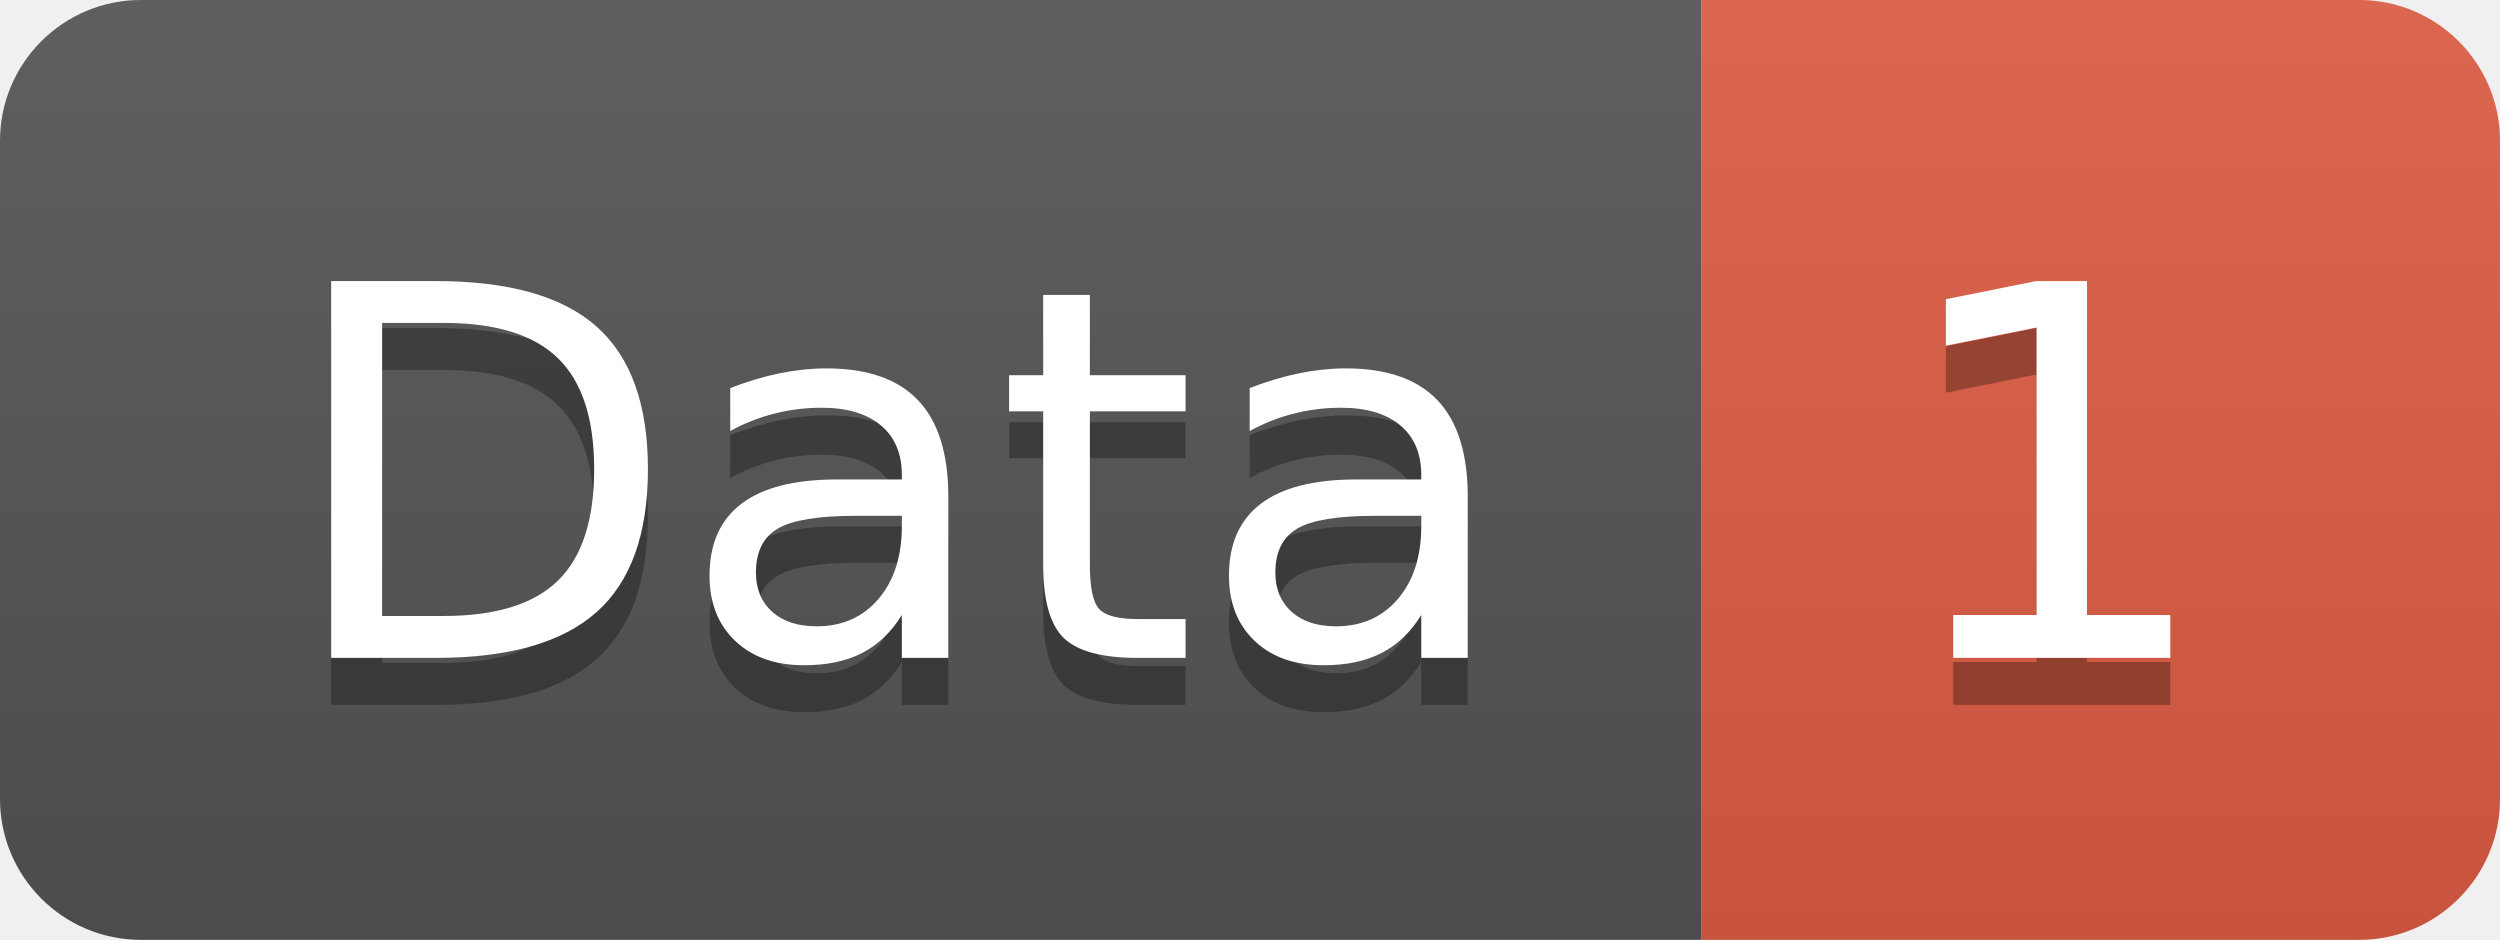
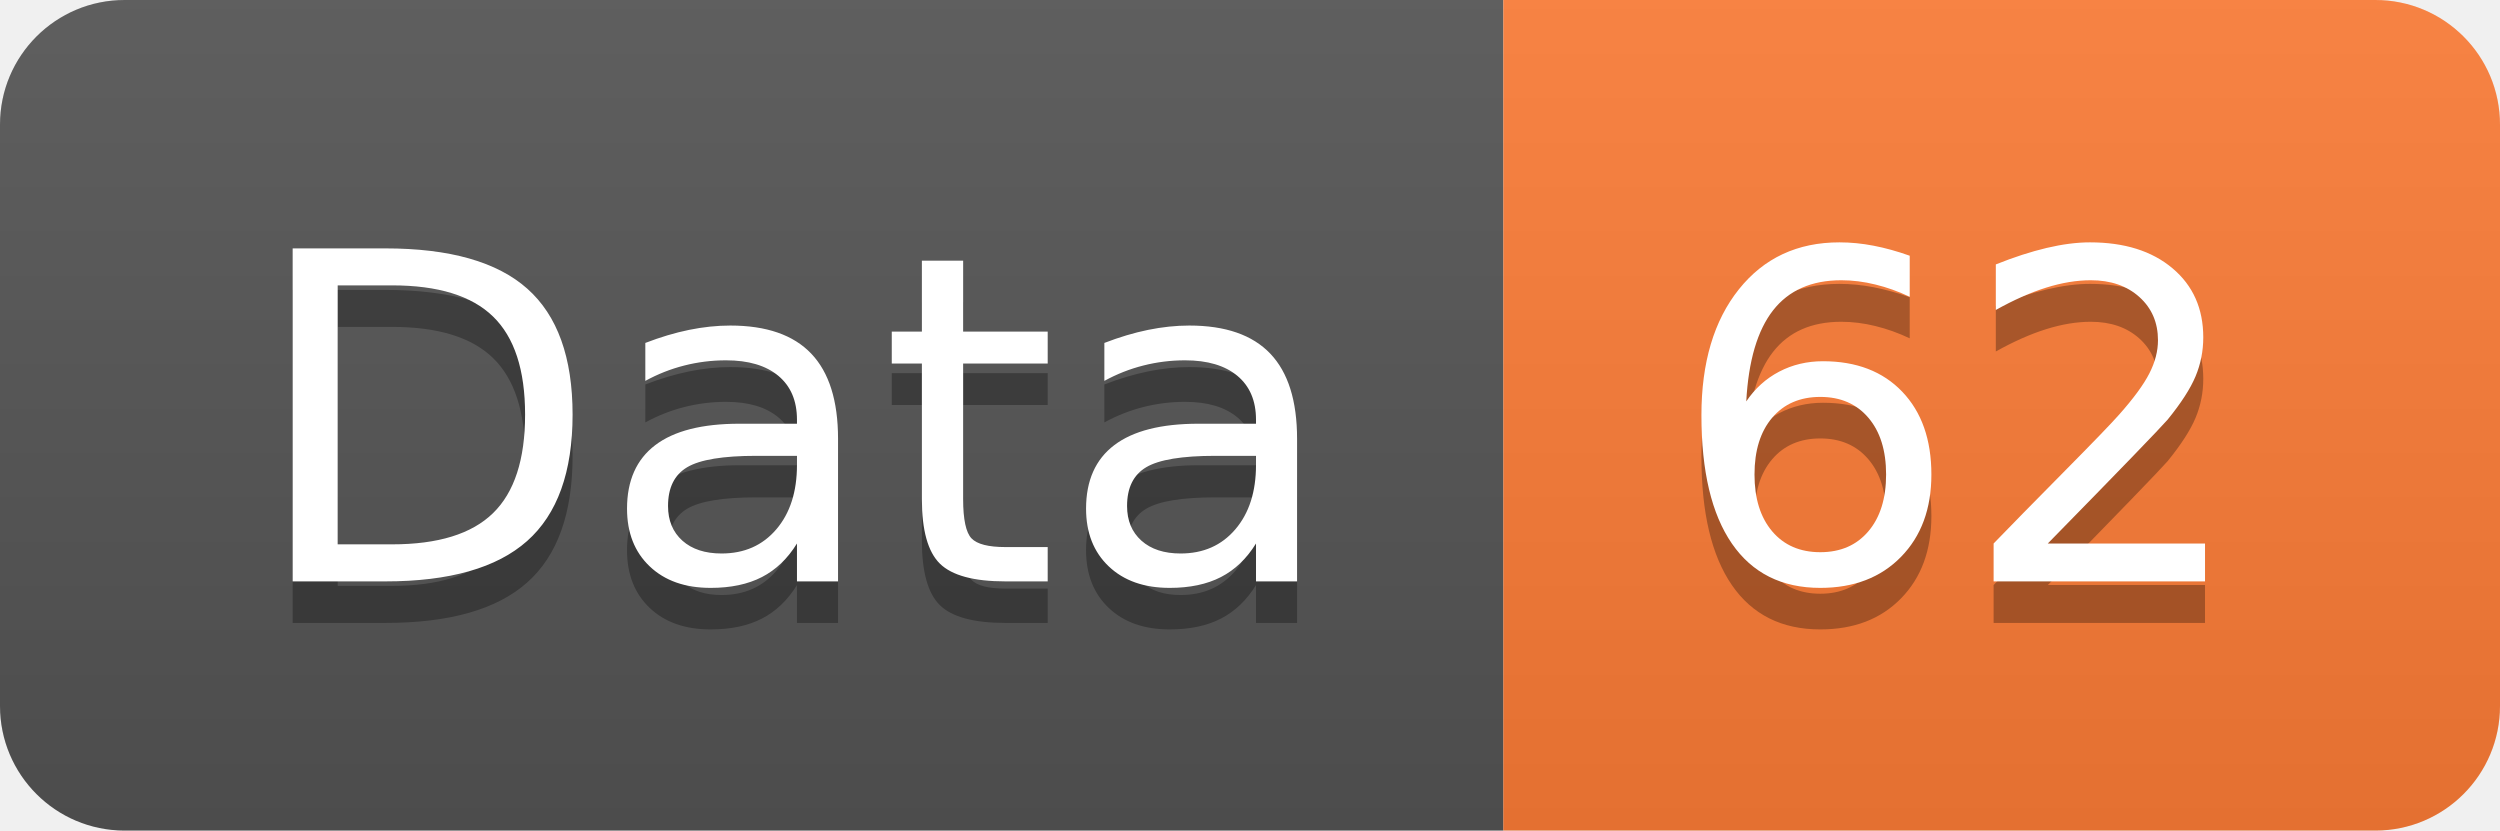
- <svg xmlns="http://www.w3.org/2000/svg" width="53.2" height="20">
+ <svg xmlns="http://www.w3.org/2000/svg" width="60.2" height="20">
  <linearGradient id="smooth" x2="0" y2="100%">
    <stop offset="0" stop-color="#bbb" stop-opacity=".1" />
    <stop offset="1" stop-opacity=".1" />
  </linearGradient>
  <clipPath id="round">
-     <rect width="53.2" height="20" rx="3" fill="#fff" />
+     <rect width="60.2" height="20" rx="3" fill="#fff" />
  </clipPath>
  <g clip-path="url(#round)">
    <rect width="36.2" height="20" fill="#555" />
-     <rect x="36.2" width="17.0" height="20" fill="#e05d44" />
-     <rect width="53.2" height="20" fill="url(#smooth)" />
+     <rect x="36.2" width="24.0" height="20" fill="#fe7d37" />
+     <rect width="60.2" height="20" fill="url(#smooth)" />
  </g>
  <g fill="#fff" text-anchor="middle" font-family="DejaVu Sans,Verdana,Geneva,sans-serif" font-size="110">
    <text x="191.0" y="150" fill="#010101" fill-opacity=".3" transform="scale(0.1)" textLength="262.0" lengthAdjust="spacing">Data</text>
    <text x="191.0" y="140" transform="scale(0.1)" textLength="262.0" lengthAdjust="spacing">Data</text>
-     <text x="437.0" y="150" fill="#010101" fill-opacity=".3" transform="scale(0.1)" textLength="70.0" lengthAdjust="spacing">1</text>
-     <text x="437.0" y="140" transform="scale(0.1)" textLength="70.0" lengthAdjust="spacing">1</text>
+     <text x="472.0" y="150" fill="#010101" fill-opacity=".3" transform="scale(0.1)" textLength="140.0" lengthAdjust="spacing">62</text>
+     <text x="472.0" y="140" transform="scale(0.1)" textLength="140.0" lengthAdjust="spacing">62</text>
  </g>
</svg>
